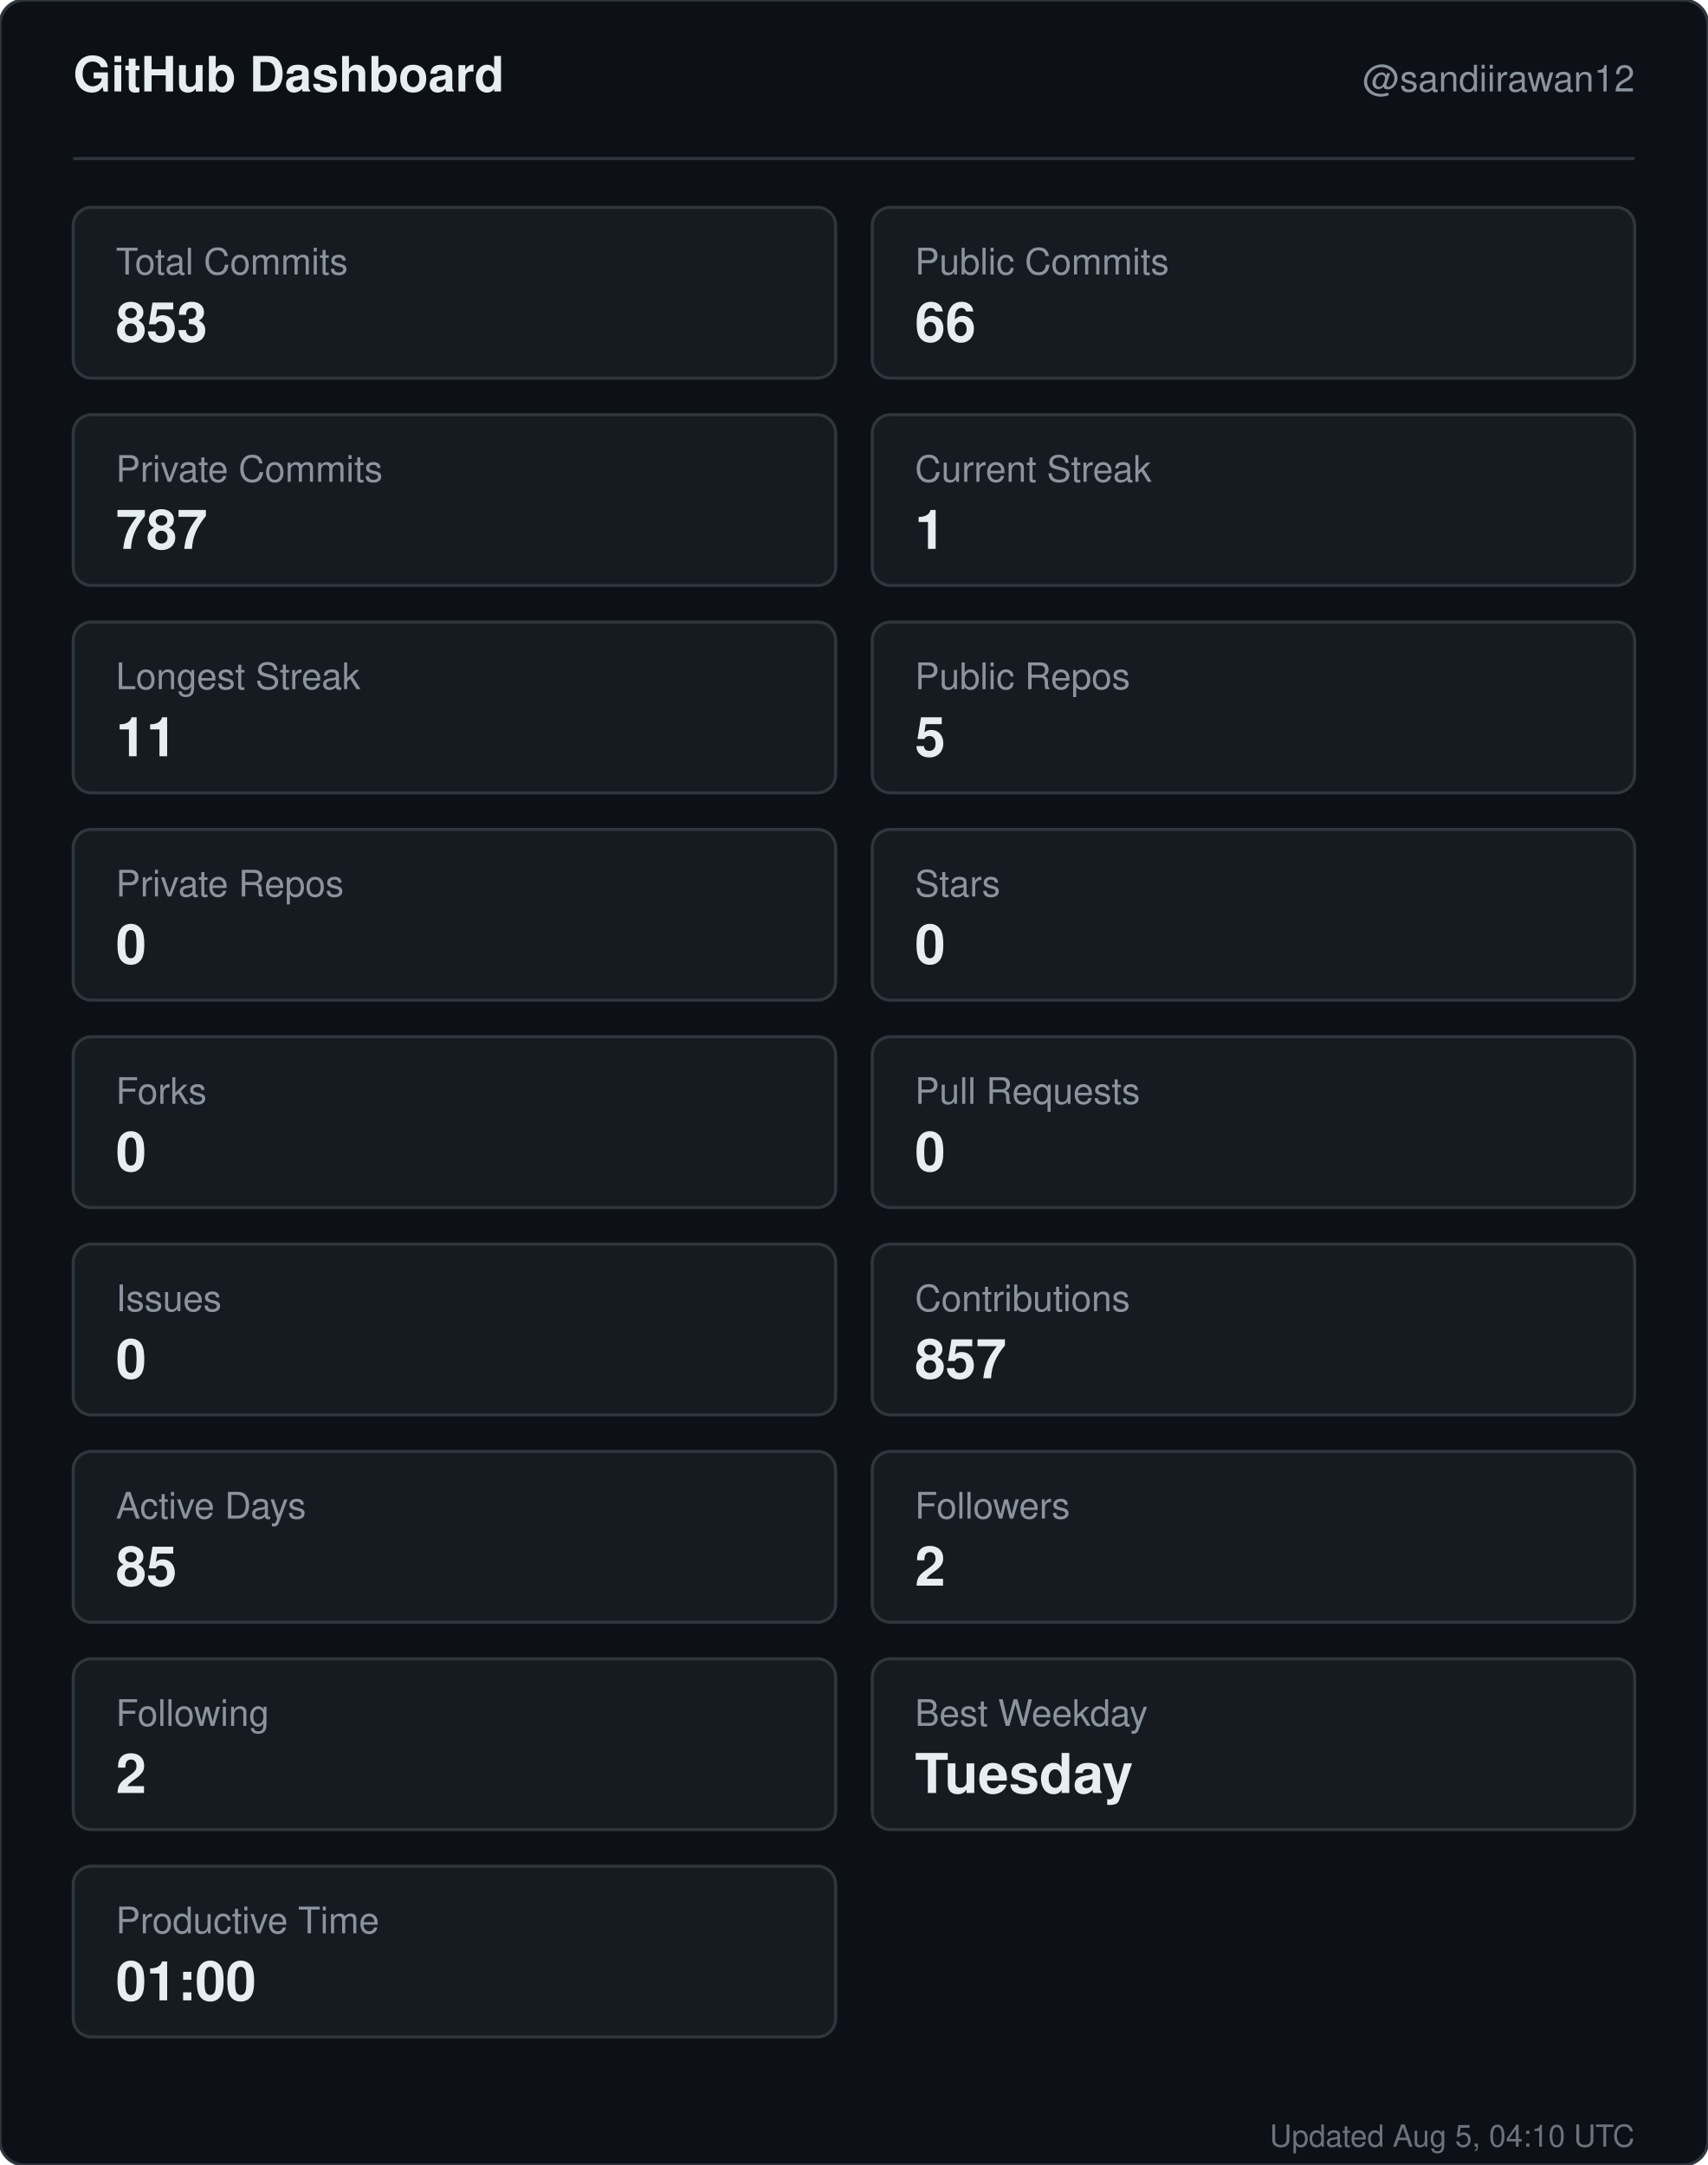
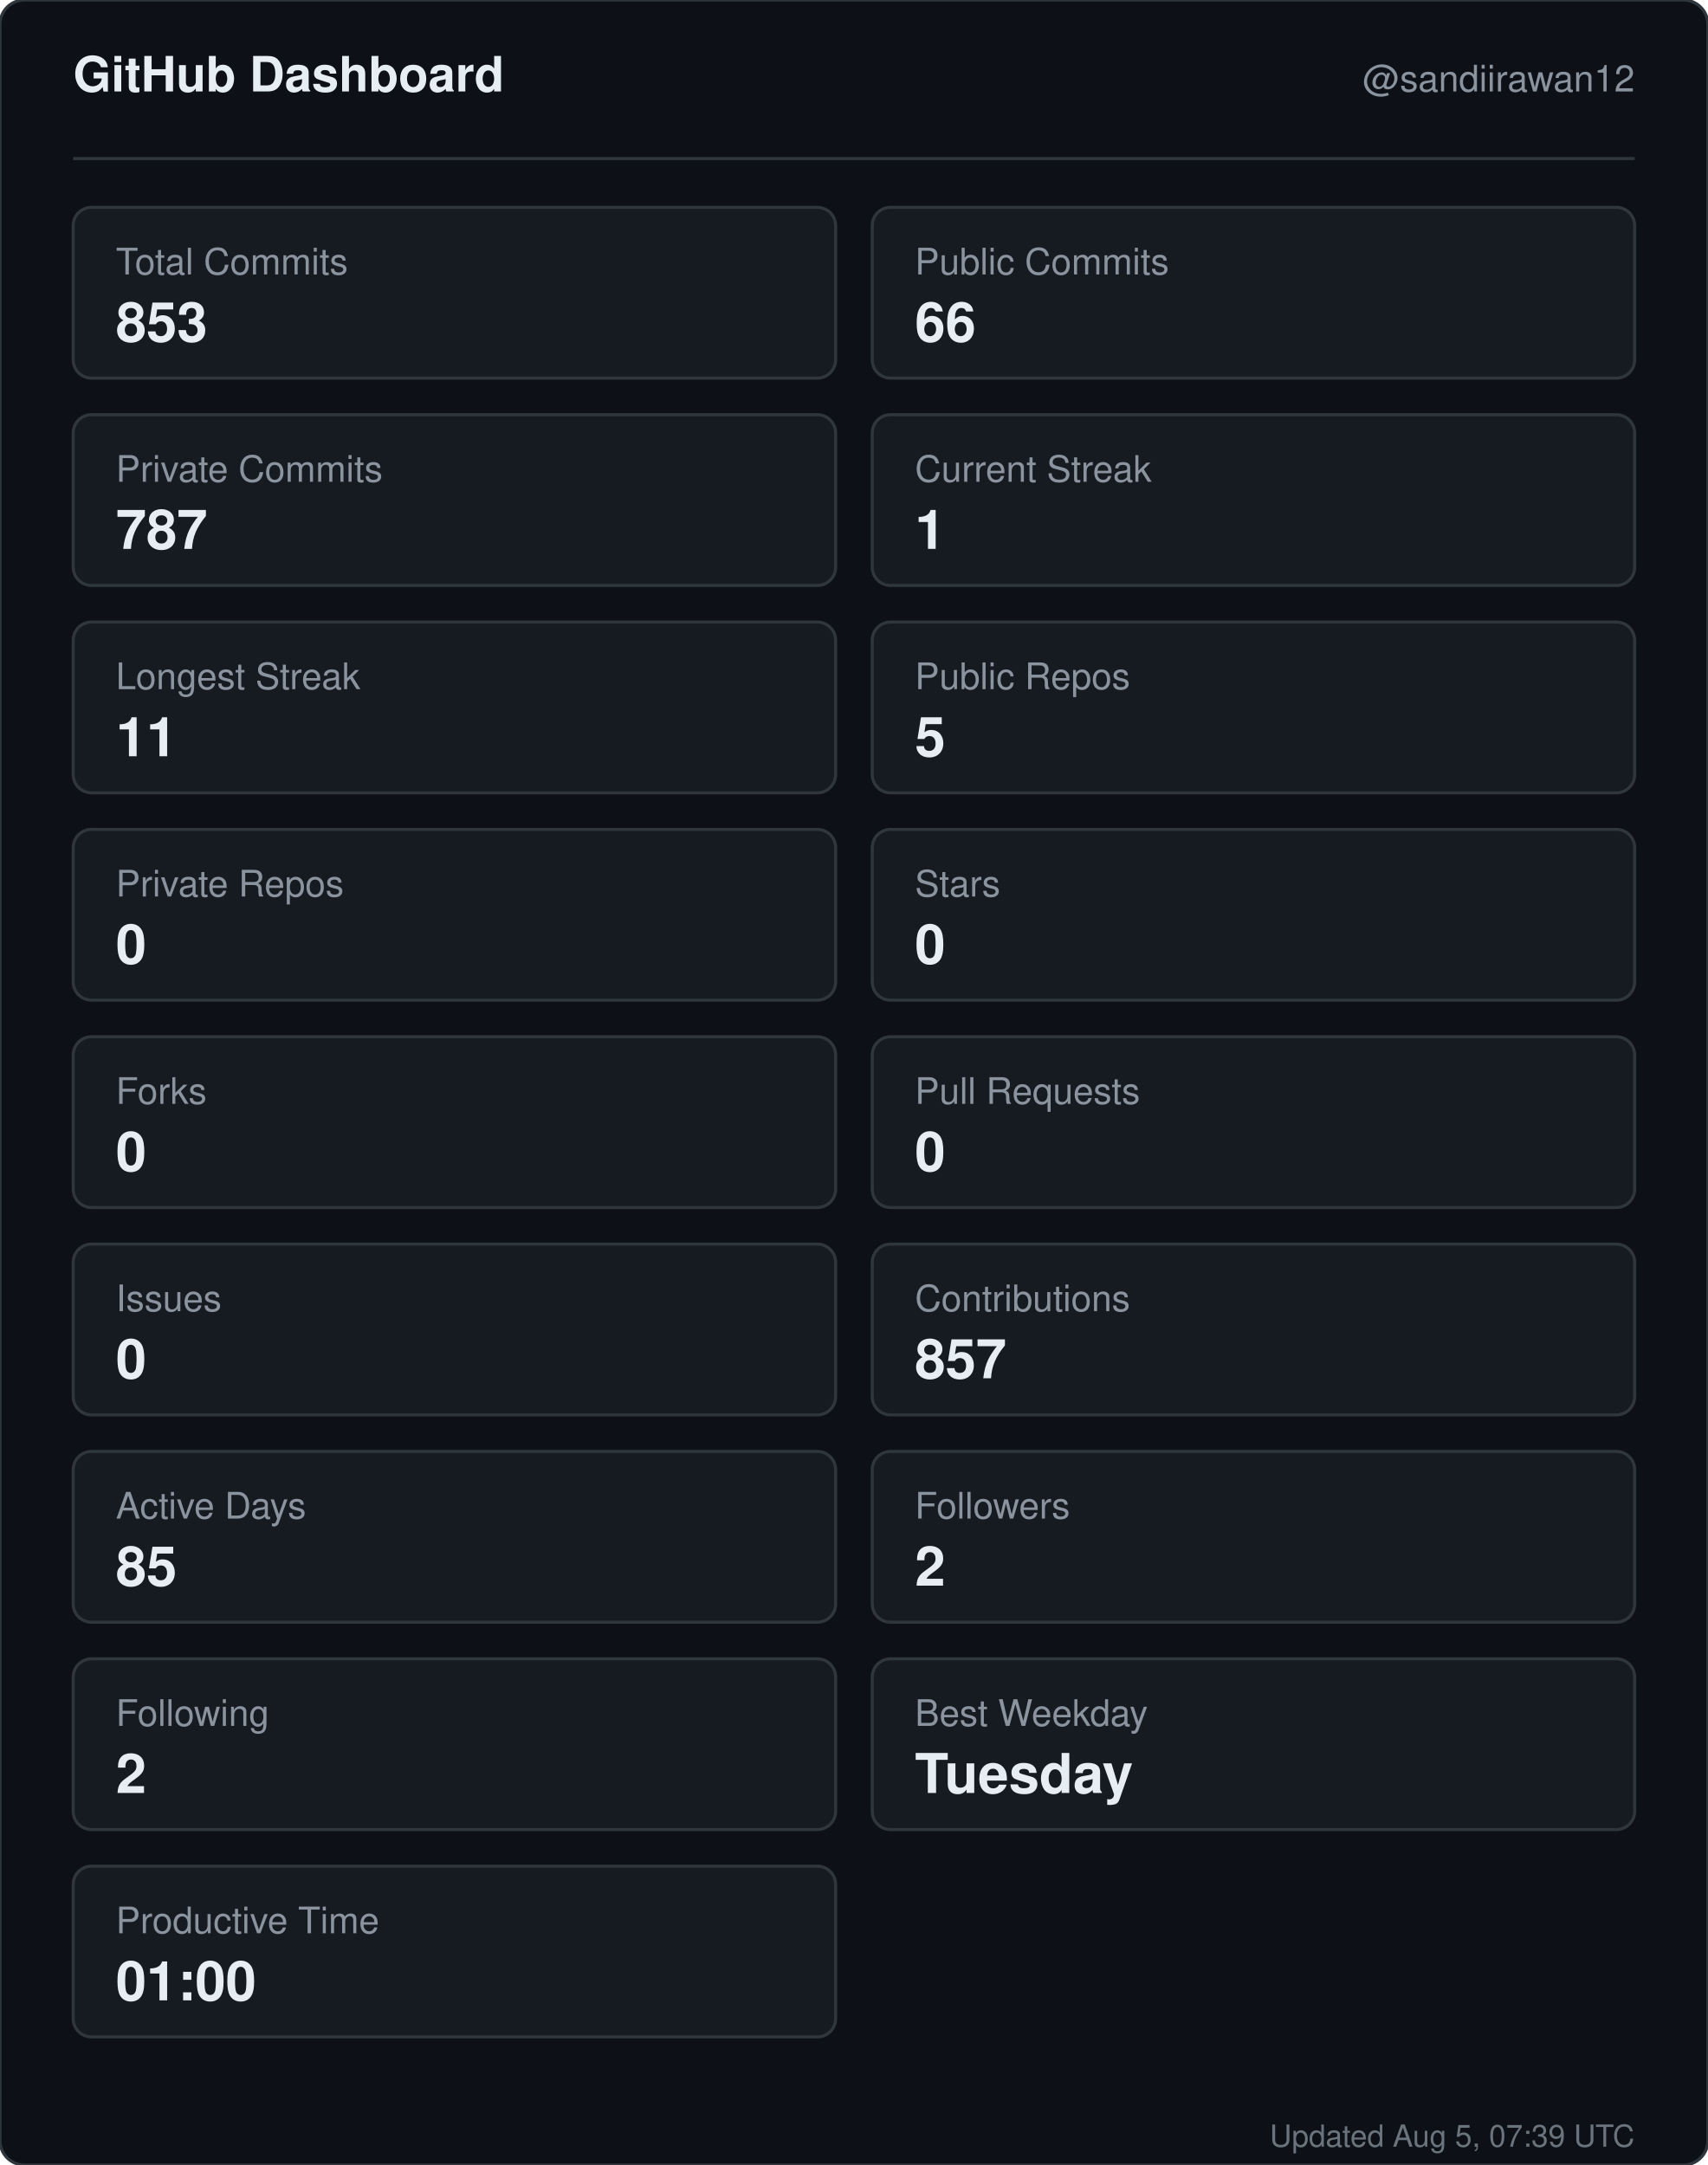
<svg xmlns="http://www.w3.org/2000/svg" width="560" height="710" viewBox="0 0 560 710" role="img" aria-label="GitHub dashboard for sandiirawan12">
  <rect width="560" height="710" rx="8" fill="#0d1117" stroke="#30363d" />
  <g font-family="-apple-system, BlinkMacSystemFont, Segoe UI, Helvetica, Arial, sans-serif">
    <text x="24" y="30" fill="#e6edf3" font-size="16" font-weight="700">GitHub Dashboard</text>
    <text x="536" y="30" fill="#8b949e" font-size="12" text-anchor="end">@sandiirawan12</text>
    <line x1="24" y1="52" x2="536" y2="52" stroke="#30363d" />
    <rect x="24" y="68" width="250" height="56" rx="6" fill="#161b22" stroke="#30363d" />
    <text x="38" y="90" fill="#8b949e" font-size="12">Total Commits</text>
    <text x="38" y="112" fill="#e6edf3" font-size="18" font-weight="700">853</text>
    <rect x="286" y="68" width="250" height="56" rx="6" fill="#161b22" stroke="#30363d" />
    <text x="300" y="90" fill="#8b949e" font-size="12">Public Commits</text>
    <text x="300" y="112" fill="#e6edf3" font-size="18" font-weight="700">66</text>
    <rect x="24" y="136" width="250" height="56" rx="6" fill="#161b22" stroke="#30363d" />
    <text x="38" y="158" fill="#8b949e" font-size="12">Private Commits</text>
    <text x="38" y="180" fill="#e6edf3" font-size="18" font-weight="700">787</text>
    <rect x="286" y="136" width="250" height="56" rx="6" fill="#161b22" stroke="#30363d" />
    <text x="300" y="158" fill="#8b949e" font-size="12">Current Streak</text>
    <text x="300" y="180" fill="#e6edf3" font-size="18" font-weight="700">1</text>
    <rect x="24" y="204" width="250" height="56" rx="6" fill="#161b22" stroke="#30363d" />
    <text x="38" y="226" fill="#8b949e" font-size="12">Longest Streak</text>
    <text x="38" y="248" fill="#e6edf3" font-size="18" font-weight="700">11</text>
    <rect x="286" y="204" width="250" height="56" rx="6" fill="#161b22" stroke="#30363d" />
    <text x="300" y="226" fill="#8b949e" font-size="12">Public Repos</text>
    <text x="300" y="248" fill="#e6edf3" font-size="18" font-weight="700">5</text>
    <rect x="24" y="272" width="250" height="56" rx="6" fill="#161b22" stroke="#30363d" />
    <text x="38" y="294" fill="#8b949e" font-size="12">Private Repos</text>
    <text x="38" y="316" fill="#e6edf3" font-size="18" font-weight="700">0</text>
    <rect x="286" y="272" width="250" height="56" rx="6" fill="#161b22" stroke="#30363d" />
    <text x="300" y="294" fill="#8b949e" font-size="12">Stars</text>
    <text x="300" y="316" fill="#e6edf3" font-size="18" font-weight="700">0</text>
    <rect x="24" y="340" width="250" height="56" rx="6" fill="#161b22" stroke="#30363d" />
    <text x="38" y="362" fill="#8b949e" font-size="12">Forks</text>
    <text x="38" y="384" fill="#e6edf3" font-size="18" font-weight="700">0</text>
    <rect x="286" y="340" width="250" height="56" rx="6" fill="#161b22" stroke="#30363d" />
    <text x="300" y="362" fill="#8b949e" font-size="12">Pull Requests</text>
    <text x="300" y="384" fill="#e6edf3" font-size="18" font-weight="700">0</text>
    <rect x="24" y="408" width="250" height="56" rx="6" fill="#161b22" stroke="#30363d" />
    <text x="38" y="430" fill="#8b949e" font-size="12">Issues</text>
    <text x="38" y="452" fill="#e6edf3" font-size="18" font-weight="700">0</text>
    <rect x="286" y="408" width="250" height="56" rx="6" fill="#161b22" stroke="#30363d" />
    <text x="300" y="430" fill="#8b949e" font-size="12">Contributions</text>
    <text x="300" y="452" fill="#e6edf3" font-size="18" font-weight="700">857</text>
    <rect x="24" y="476" width="250" height="56" rx="6" fill="#161b22" stroke="#30363d" />
    <text x="38" y="498" fill="#8b949e" font-size="12">Active Days</text>
    <text x="38" y="520" fill="#e6edf3" font-size="18" font-weight="700">85</text>
    <rect x="286" y="476" width="250" height="56" rx="6" fill="#161b22" stroke="#30363d" />
    <text x="300" y="498" fill="#8b949e" font-size="12">Followers</text>
    <text x="300" y="520" fill="#e6edf3" font-size="18" font-weight="700">2</text>
    <rect x="24" y="544" width="250" height="56" rx="6" fill="#161b22" stroke="#30363d" />
    <text x="38" y="566" fill="#8b949e" font-size="12">Following</text>
    <text x="38" y="588" fill="#e6edf3" font-size="18" font-weight="700">2</text>
    <rect x="286" y="544" width="250" height="56" rx="6" fill="#161b22" stroke="#30363d" />
    <text x="300" y="566" fill="#8b949e" font-size="12">Best Weekday</text>
    <text x="300" y="588" fill="#e6edf3" font-size="18" font-weight="700">Tuesday</text>
    <rect x="24" y="612" width="250" height="56" rx="6" fill="#161b22" stroke="#30363d" />
    <text x="38" y="634" fill="#8b949e" font-size="12">Productive Time</text>
    <text x="38" y="656" fill="#e6edf3" font-size="18" font-weight="700">01:00</text>
-     <text x="536" y="704" fill="#8b949e" font-size="10" text-anchor="end" opacity="0.75">Updated Aug 5, 04:10 UTC</text>
+     <text x="536" y="704" fill="#8b949e" font-size="10" text-anchor="end" opacity="0.75">Updated Aug 5, 07:39 UTC</text>
  </g>
</svg>
